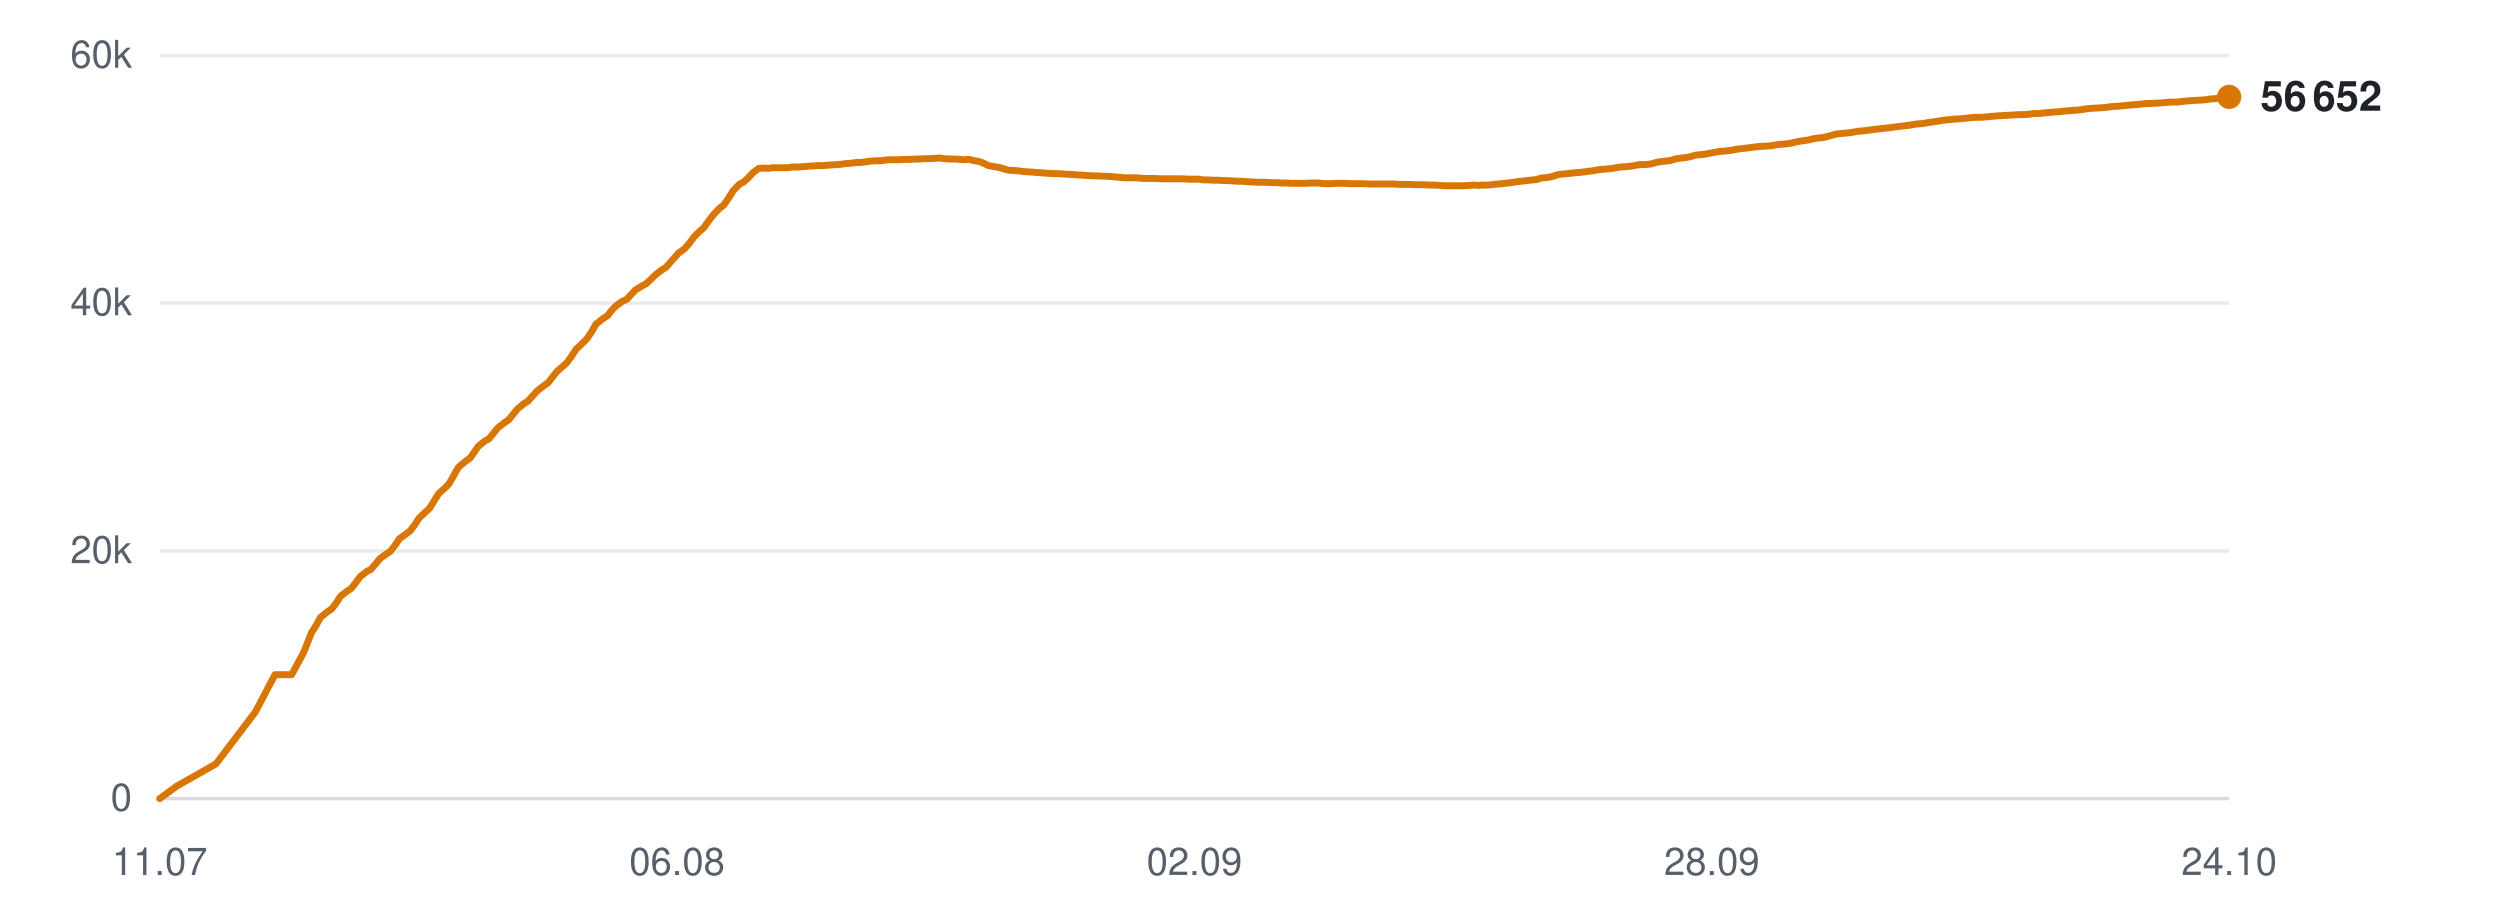
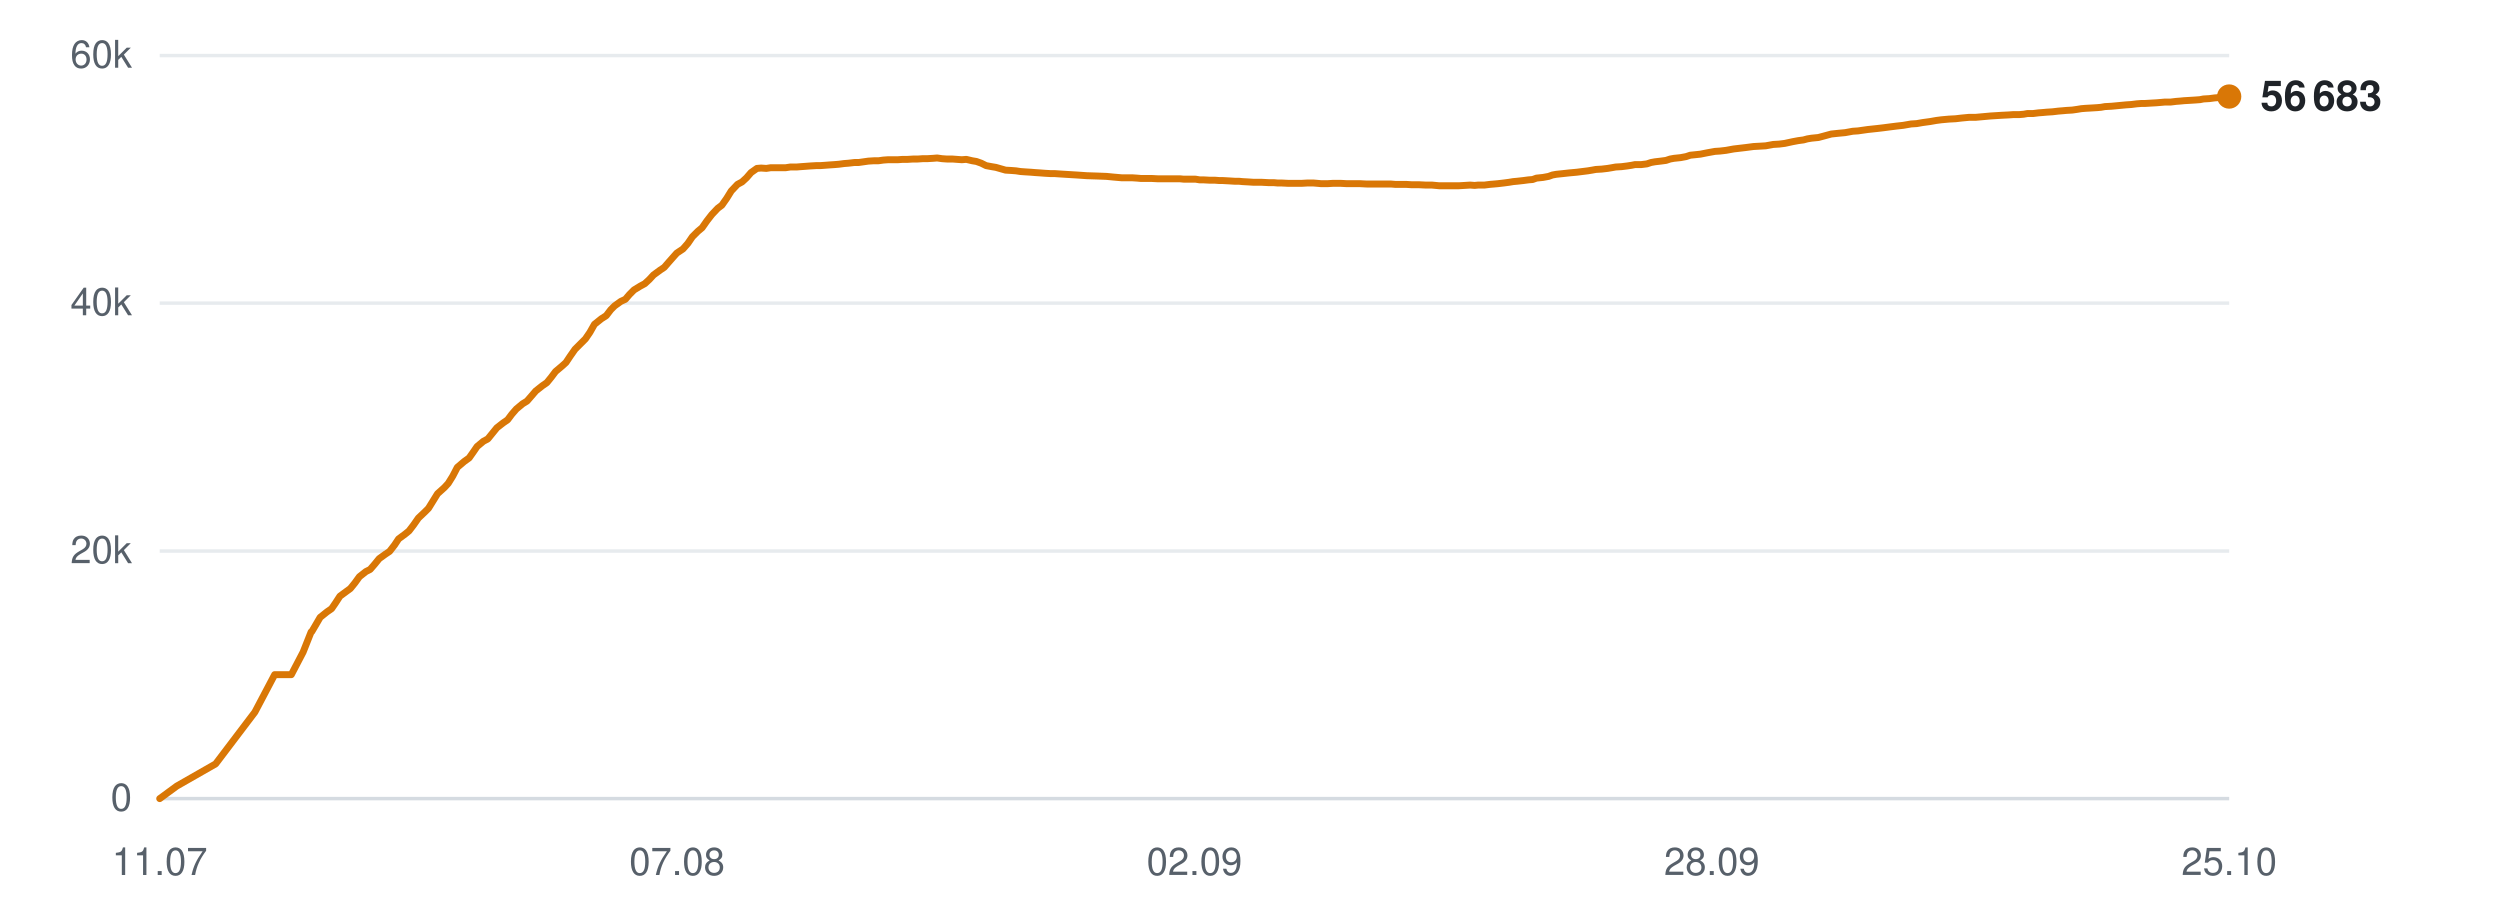
<svg xmlns="http://www.w3.org/2000/svg" viewBox="0 0 720 260" width="720" height="260" role="img" aria-label="Subscribers over time">
  <line x1="46" y1="230.0" x2="642" y2="230.0" stroke="#d0d7de" stroke-width="1" opacity="0.9" />
  <text x="38" y="233.5" text-anchor="end" font-family="-apple-system,BlinkMacSystemFont,'Segoe UI',Helvetica,Arial,sans-serif" font-size="11" fill="#57606a">0</text>
  <line x1="46" y1="158.7" x2="642" y2="158.7" stroke="#d0d7de" stroke-width="1" opacity="0.5" />
  <text x="38" y="162.2" text-anchor="end" font-family="-apple-system,BlinkMacSystemFont,'Segoe UI',Helvetica,Arial,sans-serif" font-size="11" fill="#57606a">20k</text>
  <line x1="46" y1="87.3" x2="642" y2="87.3" stroke="#d0d7de" stroke-width="1" opacity="0.5" />
  <text x="38" y="90.8" text-anchor="end" font-family="-apple-system,BlinkMacSystemFont,'Segoe UI',Helvetica,Arial,sans-serif" font-size="11" fill="#57606a">40k</text>
  <line x1="46" y1="16.0" x2="642" y2="16.0" stroke="#d0d7de" stroke-width="1" opacity="0.5" />
  <text x="38" y="19.5" text-anchor="end" font-family="-apple-system,BlinkMacSystemFont,'Segoe UI',Helvetica,Arial,sans-serif" font-size="11" fill="#57606a">60k</text>
  <text x="46.0" y="252" text-anchor="middle" font-family="-apple-system,BlinkMacSystemFont,'Segoe UI',Helvetica,Arial,sans-serif" font-size="11" fill="#57606a">11.07</text>
-   <text x="195.0" y="252" text-anchor="middle" font-family="-apple-system,BlinkMacSystemFont,'Segoe UI',Helvetica,Arial,sans-serif" font-size="11" fill="#57606a">06.08</text>
+   <text x="195.0" y="252" text-anchor="middle" font-family="-apple-system,BlinkMacSystemFont,'Segoe UI',Helvetica,Arial,sans-serif" font-size="11" fill="#57606a">07.08</text>
  <text x="344.0" y="252" text-anchor="middle" font-family="-apple-system,BlinkMacSystemFont,'Segoe UI',Helvetica,Arial,sans-serif" font-size="11" fill="#57606a">02.09</text>
  <text x="493.0" y="252" text-anchor="middle" font-family="-apple-system,BlinkMacSystemFont,'Segoe UI',Helvetica,Arial,sans-serif" font-size="11" fill="#57606a">28.09</text>
-   <text x="642.0" y="252" text-anchor="middle" font-family="-apple-system,BlinkMacSystemFont,'Segoe UI',Helvetica,Arial,sans-serif" font-size="11" fill="#57606a">24.10</text>
-   <polyline points="46.0,230.0 50.9,226.4 62.2,220.0 73.5,205.1 79.2,194.3 84.0,194.3 87.5,187.8 89.8,182.0 89.9,181.9 89.9,181.9 91.0,180.2 92.3,177.8 94.3,176.2 95.6,175.3 96.8,173.7 98.1,171.7 99.9,170.3 101.1,169.5 102.4,167.9 103.7,166.1 105.6,164.6 106.8,164.0 108.1,162.5 109.4,160.9 111.2,159.6 112.4,158.8 113.8,157.0 115.0,155.2 116.9,153.8 118.1,152.9 119.4,151.2 120.7,149.2 122.5,147.5 123.7,146.4 125.0,144.3 126.3,142.2 128.3,140.4 129.4,139.2 130.6,137.1 132.0,134.6 134.0,132.9 135.4,131.9 136.6,130.2 137.7,128.6 139.5,127.1 140.8,126.4 142.1,124.8 143.4,123.2 145.2,121.8 146.5,120.9 147.8,119.3 149.0,117.8 150.8,116.3 152.1,115.5 153.4,114.0 154.7,112.6 156.6,111.1 157.9,110.2 159.1,108.6 160.4,107.0 162.2,105.4 163.3,104.4 164.6,102.6 165.9,100.6 167.9,98.7 169.0,97.6 170.3,95.7 171.6,93.4 173.6,91.8 175.0,90.9 176.3,89.2 177.4,88.1 179.2,86.8 180.5,86.2 181.8,84.8 183.0,83.5 184.8,82.4 186.1,81.7 187.4,80.5 188.7,79.2 190.5,77.8 191.8,77.0 193.1,75.5 195.4,72.9 197.1,71.7 198.5,70.1 199.9,68.2 201.5,66.6 202.7,65.6 204.1,63.6 205.5,61.8 207.2,60.0 208.4,59.1 209.8,57.1 211.1,55.0 212.9,53.1 214.2,52.4 215.5,51.2 216.9,49.7 218.5,48.5 219.8,48.4 221.2,48.5 222.5,48.3 224.3,48.3 225.5,48.3 226.9,48.3 228.2,48.1 230.0,48.1 231.2,48.0 232.5,47.9 233.9,47.8 235.6,47.7 236.8,47.7 238.2,47.6 239.5,47.5 241.0,47.4 242.3,47.3 243.7,47.1 245.1,47.0 246.7,46.8 247.9,46.8 249.4,46.6 250.7,46.4 252.4,46.3 253.7,46.3 255.0,46.1 256.4,46.0 258.0,46.0 259.3,46.0 260.7,45.9 262.1,45.9 263.7,45.8 264.9,45.8 266.4,45.7 267.7,45.7 269.4,45.6 270.6,45.5 272.0,45.7 273.4,45.8 275.1,45.8 276.3,45.9 277.7,46.0 279.1,45.9 280.7,46.3 281.9,46.5 283.3,47.0 284.7,47.7 286.4,48.0 287.6,48.2 289.0,48.6 290.4,49.0 292.0,49.1 293.4,49.2 294.7,49.4 296.1,49.5 297.7,49.6 298.9,49.7 300.4,49.8 301.7,49.9 303.4,50.0 304.6,50.0 306.1,50.1 307.7,50.2 310.9,50.4 313.8,50.6 316.9,50.7 319.5,50.8 321.6,51.0 323.9,51.2 324.8,51.2 326.9,51.2 328.4,51.3 329.5,51.4 330.6,51.4 332.6,51.4 334.5,51.5 336.6,51.5 338.1,51.5 339.7,51.5 340.8,51.5 341.9,51.6 343.7,51.6 345.2,51.6 346.5,51.8 347.5,51.8 349.3,51.9 350.9,51.9 352.1,52.0 353.2,52.0 355.0,52.1 356.6,52.2 357.8,52.2 358.8,52.3 360.6,52.4 362.1,52.5 363.2,52.5 364.4,52.5 366.3,52.6 367.8,52.6 368.9,52.7 370.0,52.7 372.0,52.8 373.9,52.8 376.0,52.8 377.7,52.7 379.2,52.7 380.5,52.8 381.5,52.9 383.3,52.9 384.9,52.8 386.1,52.8 387.1,52.8 389.0,52.9 390.6,52.9 391.8,52.9 392.8,52.9 394.7,53.0 396.2,53.0 397.4,53.0 398.5,53.0 400.3,53.0 401.8,53.0 402.9,53.1 404.1,53.1 406.0,53.1 407.7,53.2 408.7,53.2 409.8,53.2 411.7,53.3 413.6,53.3 415.7,53.5 417.4,53.5 419.0,53.5 420.2,53.5 421.2,53.5 423.0,53.4 424.6,53.3 425.9,53.4 426.9,53.3 428.7,53.3 430.3,53.1 431.5,53.0 432.6,52.9 434.3,52.7 435.9,52.5 437.1,52.3 438.1,52.2 439.9,52.0 441.5,51.8 442.6,51.7 443.7,51.3 445.7,51.1 447.2,50.8 448.3,50.4 449.4,50.2 451.4,50.0 453.2,49.8 455.4,49.6 457.0,49.4 458.6,49.2 459.8,49.0 460.9,48.8 462.6,48.7 464.3,48.5 465.5,48.3 466.6,48.1 468.3,48.0 470.0,47.8 471.2,47.6 472.2,47.4 474.0,47.4 475.6,47.2 476.9,46.8 477.9,46.6 479.7,46.4 481.2,46.2 482.4,45.8 483.5,45.6 485.4,45.4 487.0,45.1 488.2,44.7 489.2,44.6 491.1,44.4 493.1,44.0 495.3,43.6 496.8,43.5 498.5,43.3 500.7,42.9 502.5,42.7 504.1,42.5 506.4,42.2 508.2,42.1 510.0,42.0 512.2,41.6 513.8,41.5 515.5,41.3 517.7,40.8 519.4,40.5 520.9,40.3 522.0,40.0 523.2,39.8 525.2,39.6 526.7,39.2 528.9,38.6 530.8,38.4 533.0,38.2 535.1,37.8 536.6,37.7 539.5,37.3 542.2,37.0 544.0,36.8 546.2,36.5 547.9,36.3 549.7,36.1 552.0,35.7 553.6,35.6 555.3,35.3 557.5,35.0 559.2,34.7 560.8,34.5 562.9,34.3 564.8,34.2 566.5,34.0 568.6,33.8 570.5,33.8 574.9,33.4 578.1,33.2 580.2,33.1 581.6,33.0 583.3,33.0 584.5,32.9 585.6,32.7 587.2,32.7 588.8,32.5 590.1,32.4 591.2,32.3 592.8,32.2 594.5,32.0 595.7,31.9 596.8,31.8 598.5,31.7 600.0,31.5 601.1,31.3 602.3,31.2 604.2,31.1 605.7,31.0 606.8,30.9 608.0,30.7 609.9,30.6 611.9,30.4 614.0,30.2 615.6,30.1 617.2,29.9 618.5,29.8 619.5,29.8 621.2,29.7 622.9,29.6 624.2,29.5 625.2,29.4 626.9,29.4 628.6,29.2 629.8,29.1 630.9,29.0 632.6,28.9 634.2,28.8 635.5,28.7 636.5,28.5 638.2,28.4 639.7,28.2 640.8,28.1 642.0,27.9" fill="none" stroke="#d97706" stroke-width="2" stroke-linejoin="round" stroke-linecap="round" />
-   <circle cx="642.0" cy="27.9" r="3.5" fill="#d97706" />
-   <text x="651.0" y="31.9" font-family="-apple-system,BlinkMacSystemFont,'Segoe UI',Helvetica,Arial,sans-serif" font-size="12" font-weight="600" fill="#1f2328">56 652</text>
+   <text x="642.0" y="252" text-anchor="middle" font-family="-apple-system,BlinkMacSystemFont,'Segoe UI',Helvetica,Arial,sans-serif" font-size="11" fill="#57606a">25.10</text>
+   <polyline points="46.0,230.0 50.9,226.4 62.1,220.0 73.4,205.1 79.1,194.3 83.9,194.3 87.3,187.8 89.6,182.0 89.8,181.9 89.8,181.9 90.8,180.2 92.2,177.8 94.2,176.2 95.5,175.3 96.6,173.7 97.9,171.7 99.8,170.3 100.9,169.5 102.2,167.9 103.5,166.1 105.4,164.6 106.6,164.0 107.9,162.5 109.2,160.9 111.0,159.6 112.2,158.8 113.6,157.0 114.8,155.2 116.7,153.8 117.8,152.9 119.1,151.2 120.5,149.2 122.3,147.5 123.4,146.4 124.7,144.3 126.0,142.2 128.0,140.4 129.1,139.2 130.4,137.1 131.7,134.6 133.7,132.9 135.1,131.9 136.3,130.2 137.4,128.6 139.2,127.1 140.5,126.4 141.8,124.8 143.1,123.2 144.9,121.8 146.2,120.9 147.4,119.3 148.7,117.8 150.5,116.3 151.8,115.5 153.1,114.0 154.3,112.6 156.2,111.1 157.5,110.2 158.8,108.6 160.0,107.0 161.9,105.4 163.0,104.4 164.2,102.6 165.6,100.6 167.5,98.7 168.6,97.6 169.9,95.7 171.2,93.4 173.2,91.8 174.6,90.9 175.9,89.2 177.0,88.1 178.8,86.8 180.1,86.2 181.3,84.8 182.6,83.5 184.4,82.4 185.7,81.7 187.0,80.5 188.2,79.2 190.1,77.8 191.3,77.0 192.6,75.5 194.9,72.9 196.7,71.7 198.1,70.1 199.4,68.2 201.0,66.6 202.2,65.6 203.6,63.6 205.0,61.8 206.7,60.0 207.9,59.1 209.3,57.1 210.6,55.0 212.4,53.1 213.7,52.4 215.0,51.2 216.3,49.7 218.0,48.5 219.2,48.4 220.7,48.5 222.0,48.3 223.7,48.3 224.9,48.3 226.3,48.3 227.6,48.1 229.4,48.1 230.6,48.0 232.0,47.9 233.3,47.8 235.0,47.7 236.2,47.7 237.6,47.6 238.9,47.5 240.4,47.4 241.6,47.3 243.1,47.1 244.4,47.0 246.1,46.8 247.3,46.8 248.7,46.6 250.1,46.4 251.7,46.3 253.0,46.3 254.4,46.1 255.8,46.0 257.4,46.0 258.6,46.0 260.0,45.9 261.4,45.9 263.0,45.8 264.3,45.8 265.7,45.7 267.0,45.7 268.7,45.6 269.9,45.5 271.3,45.7 272.7,45.8 274.3,45.8 275.6,45.9 277.0,46.0 278.3,45.9 280.0,46.3 281.2,46.5 282.6,47.0 284.0,47.7 285.6,48.0 286.8,48.2 288.2,48.6 289.6,49.0 291.3,49.1 292.6,49.2 293.9,49.4 295.3,49.5 296.9,49.6 298.1,49.7 299.6,49.8 300.9,49.9 302.6,50.0 303.8,50.0 305.2,50.1 306.8,50.2 310.1,50.4 313.0,50.6 316.1,50.7 318.7,50.8 320.7,51.0 323.0,51.2 324.0,51.2 326.0,51.2 327.5,51.3 328.6,51.4 329.7,51.4 331.7,51.4 333.6,51.5 335.7,51.5 337.2,51.5 338.7,51.5 339.9,51.5 340.9,51.6 342.7,51.6 344.3,51.6 345.5,51.8 346.6,51.8 348.4,51.9 349.9,51.9 351.2,52.0 352.2,52.0 354.0,52.1 355.6,52.2 356.8,52.2 357.8,52.3 359.6,52.4 361.1,52.5 362.2,52.5 363.4,52.5 365.3,52.6 366.8,52.6 367.9,52.7 369.0,52.7 371.0,52.8 372.8,52.8 374.9,52.8 376.6,52.7 378.2,52.7 379.4,52.8 380.5,52.9 382.3,52.9 383.9,52.8 385.1,52.8 386.1,52.8 387.9,52.9 389.5,52.9 390.7,52.9 391.7,52.9 393.6,53.0 395.1,53.0 396.3,53.0 397.4,53.0 399.2,53.0 400.6,53.0 401.8,53.1 402.9,53.1 404.9,53.1 406.5,53.2 407.6,53.2 408.6,53.2 410.6,53.3 412.4,53.3 414.5,53.5 416.2,53.5 417.8,53.5 419.0,53.5 420.1,53.5 421.8,53.4 423.4,53.3 424.7,53.4 425.7,53.3 427.5,53.3 429.1,53.1 430.3,53.0 431.4,52.9 433.1,52.7 434.6,52.5 435.8,52.3 436.9,52.2 438.7,52.0 440.2,51.8 441.4,51.7 442.5,51.3 444.4,51.1 446.0,50.8 447.1,50.4 448.2,50.2 450.1,50.0 451.9,49.8 454.1,49.6 455.7,49.4 457.3,49.2 458.5,49.0 459.6,48.8 461.3,48.7 463.0,48.5 464.2,48.3 465.3,48.1 467.0,48.0 468.6,47.8 469.9,47.6 470.9,47.4 472.7,47.4 474.3,47.2 475.5,46.8 476.6,46.6 478.3,46.4 479.8,46.2 481.0,45.8 482.1,45.6 484.0,45.4 485.6,45.1 486.8,44.7 487.8,44.6 489.7,44.4 491.7,44.0 493.9,43.6 495.4,43.5 497.1,43.3 499.3,42.9 501.0,42.7 502.7,42.5 505.0,42.2 506.8,42.1 508.5,42.0 510.7,41.6 512.4,41.5 514.0,41.3 516.3,40.8 517.9,40.5 519.4,40.3 520.5,40.0 521.7,39.8 523.7,39.6 525.2,39.2 527.4,38.6 529.3,38.4 531.4,38.2 533.6,37.8 535.1,37.7 537.9,37.3 540.7,37.0 542.4,36.8 544.7,36.5 546.3,36.3 548.1,36.1 550.4,35.7 552.0,35.6 553.7,35.3 555.9,35.0 557.6,34.7 559.1,34.5 561.3,34.3 563.2,34.2 564.9,34.0 567.0,33.8 568.9,33.8 573.3,33.4 576.5,33.2 578.5,33.1 579.9,33.0 581.6,33.0 582.8,32.9 583.9,32.7 585.5,32.7 587.1,32.5 588.4,32.4 589.5,32.3 591.1,32.2 592.8,32.0 594.0,31.9 595.1,31.8 596.8,31.7 598.2,31.5 599.4,31.3 600.6,31.2 602.4,31.1 604.0,31.0 605.1,30.9 606.2,30.7 608.1,30.6 610.2,30.4 612.3,30.2 613.8,30.1 615.4,29.9 616.7,29.8 617.7,29.8 619.4,29.7 621.1,29.6 622.3,29.5 623.4,29.4 625.1,29.4 626.7,29.2 628.0,29.1 629.0,29.0 630.7,28.9 632.3,28.8 633.6,28.7 634.6,28.5 636.3,28.4 637.8,28.2 639.0,28.1 640.1,27.9 642.0,27.8" fill="none" stroke="#d97706" stroke-width="2" stroke-linejoin="round" stroke-linecap="round" />
+   <circle cx="642.0" cy="27.8" r="3.5" fill="#d97706" />
+   <text x="651.0" y="31.8" font-family="-apple-system,BlinkMacSystemFont,'Segoe UI',Helvetica,Arial,sans-serif" font-size="12" font-weight="600" fill="#1f2328">56 683</text>
</svg>
